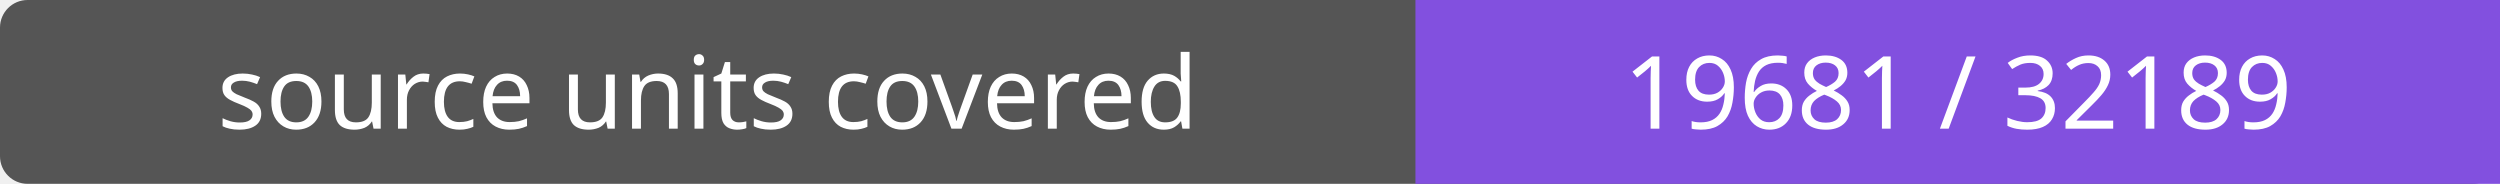
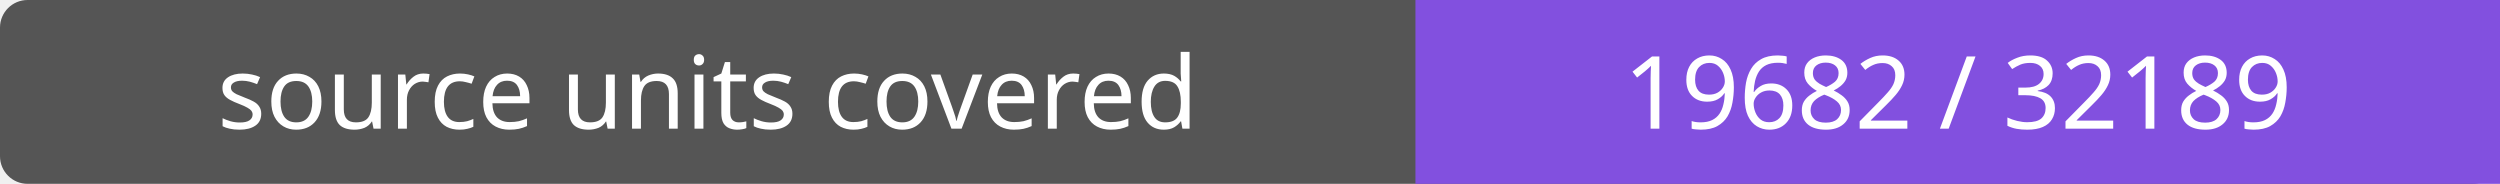
- <svg xmlns="http://www.w3.org/2000/svg" width="272" height="20" role="img" aria-label="source units covered: 19681 / 32189">
+ <svg xmlns="http://www.w3.org/2000/svg" width="272" height="20" role="img" aria-label="source units covered: 19682 / 32189">
  <rect width="272" height="20" rx="3" fill="#555" />
  <path fill="#8250df" d="M154 0h118v20H154z" />
  <g fill="#fff" text-anchor="middle" font-family="Verdana,sans-serif" font-size="11">
    <text x="77.0" y="14">source units covered</text>
-     <text x="213.0" y="14">19681 / 32189</text>
+     <text x="213.0" y="14">19682 / 32189</text>
  </g>
</svg>
